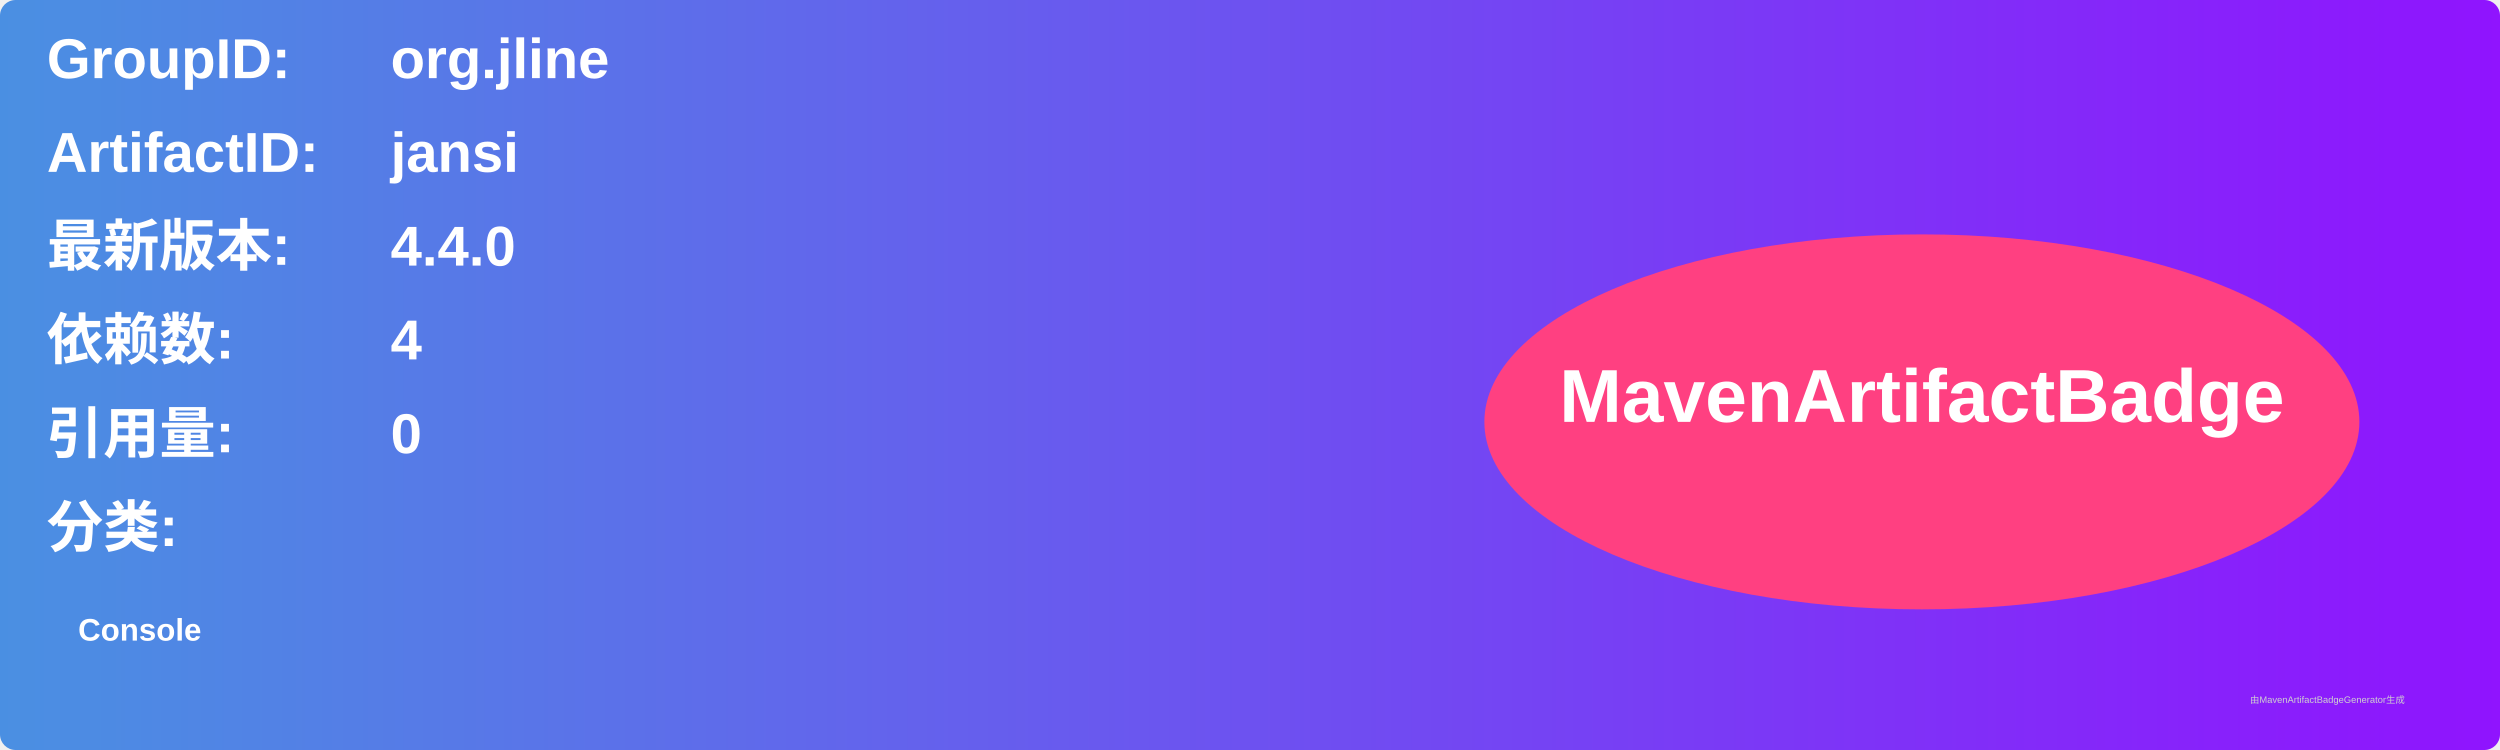
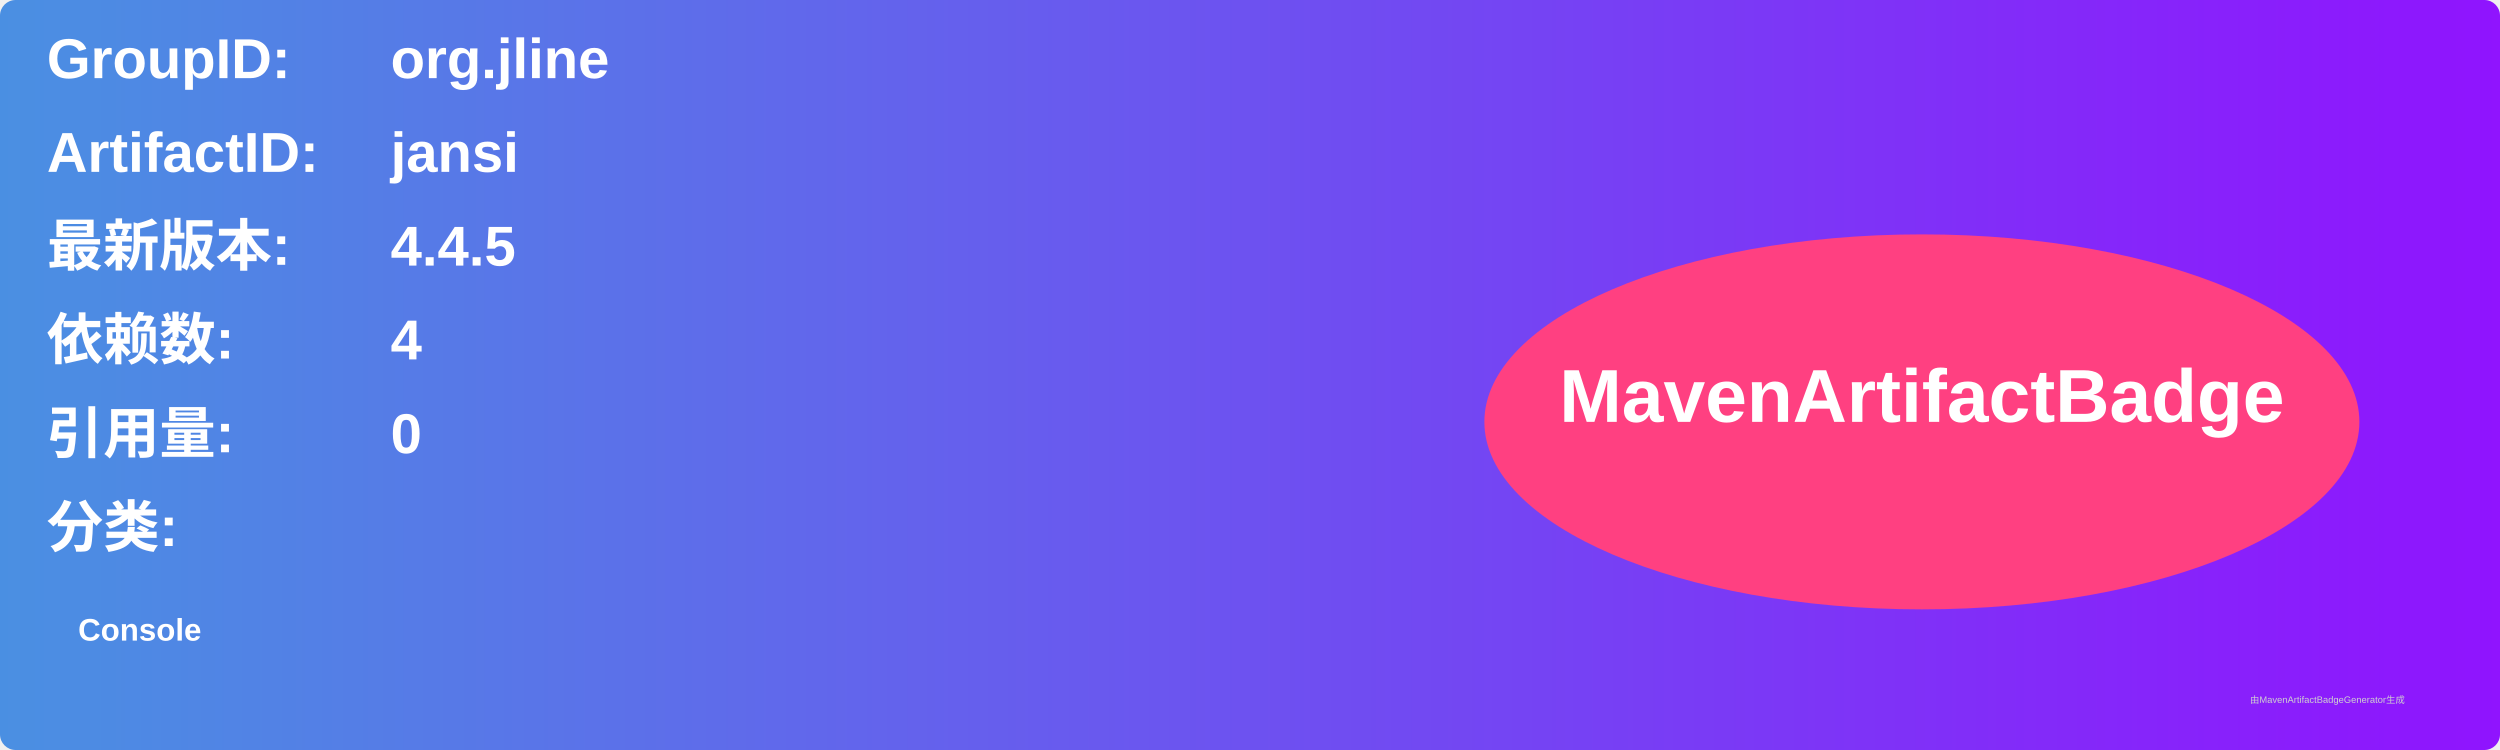
<svg xmlns="http://www.w3.org/2000/svg" width="800" height="240" viewBox="0 0 800 240">
  <linearGradient id="grad" x1="0%" y1="0%" x2="100%" y2="0%">
    <stop offset="0%" stop-color="#4a90e2" />
    <stop offset="100%" stop-color="#9013fe" />
  </linearGradient>
  <rect width="100%" height="100%" rx="5" ry="5" fill="url(#grad)" />
  <g transform="translate(15, 15)">
    <text x="0" y="10" font-family="Arial" font-size="18" fill="white" font-weight="bold" width="260">GroupID:</text>
    <text x="110" y="10" font-family="Arial" font-size="18" fill="white" font-weight="bold" width="460">org.jline</text>
    <text x="0" y="40" font-family="Arial" font-size="18" fill="white" font-weight="bold" width="260">ArtifactID:</text>
    <text x="110" y="40" font-family="Arial" font-size="18" fill="white" font-weight="bold" width="460">jansi</text>
    <text x="0" y="70" font-family="Arial" font-size="18" fill="white" font-weight="bold">最新版本:</text>
    <text x="110" y="70" font-family="Arial" font-size="18" fill="white" font-weight="bold">
-       <tspan font-weight="bold">4.4.0</tspan>
+       <tspan font-weight="bold">4.4.5</tspan>
    </text>
    <text x="0" y="100" font-family="Arial" font-size="18" fill="white" font-weight="bold">依赖数: </text>
    <text x="110" y="100" font-family="Arial" font-size="18" fill="white">
      <tspan font-weight="bold">4</tspan>
    </text>
    <text x="0" y="130" font-family="Arial" font-size="18" fill="white" font-weight="bold">引用量: </text>
    <text x="110" y="130" font-family="Arial" font-size="18" fill="white">
      <tspan font-weight="bold">0</tspan>
    </text>
    <text x="0" y="160" font-family="Arial" font-size="18" fill="white" font-weight="bold">分类:</text>
    <text x="10" y="190" font-family="Arial" font-size="10" fill="white">
      <tspan font-weight="bold">Console</tspan>
    </text>
    <ellipse cx="600" cy="120" rx="140" ry="60" fill="#ff4081" />
    <text x="600" y="120" text-anchor="middle" font-family="Arial" font-size="24" fill="white" font-weight="bold">MavenArtifactBadge</text>
  </g>
  <text x="720" y="225" font-family="Arial" font-size="3" fill="#d0d0d0">由MavenArtifactBadgeGenerator生成</text>
</svg>
